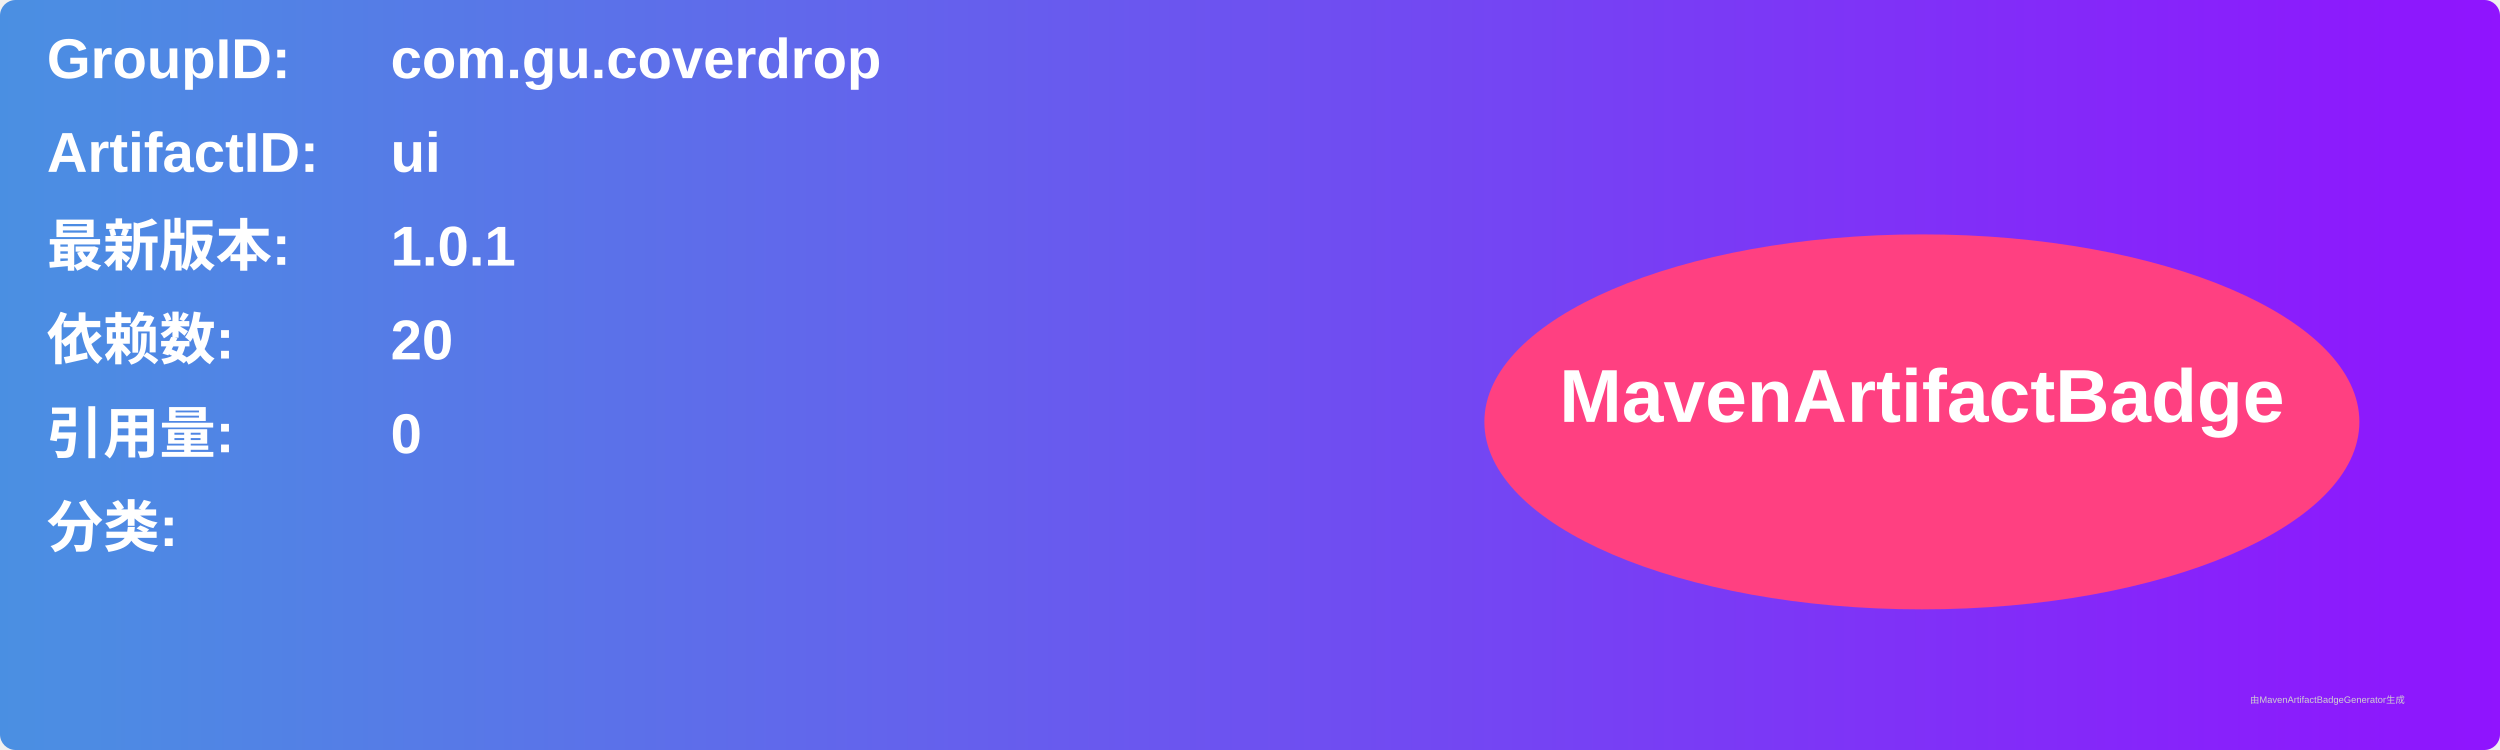
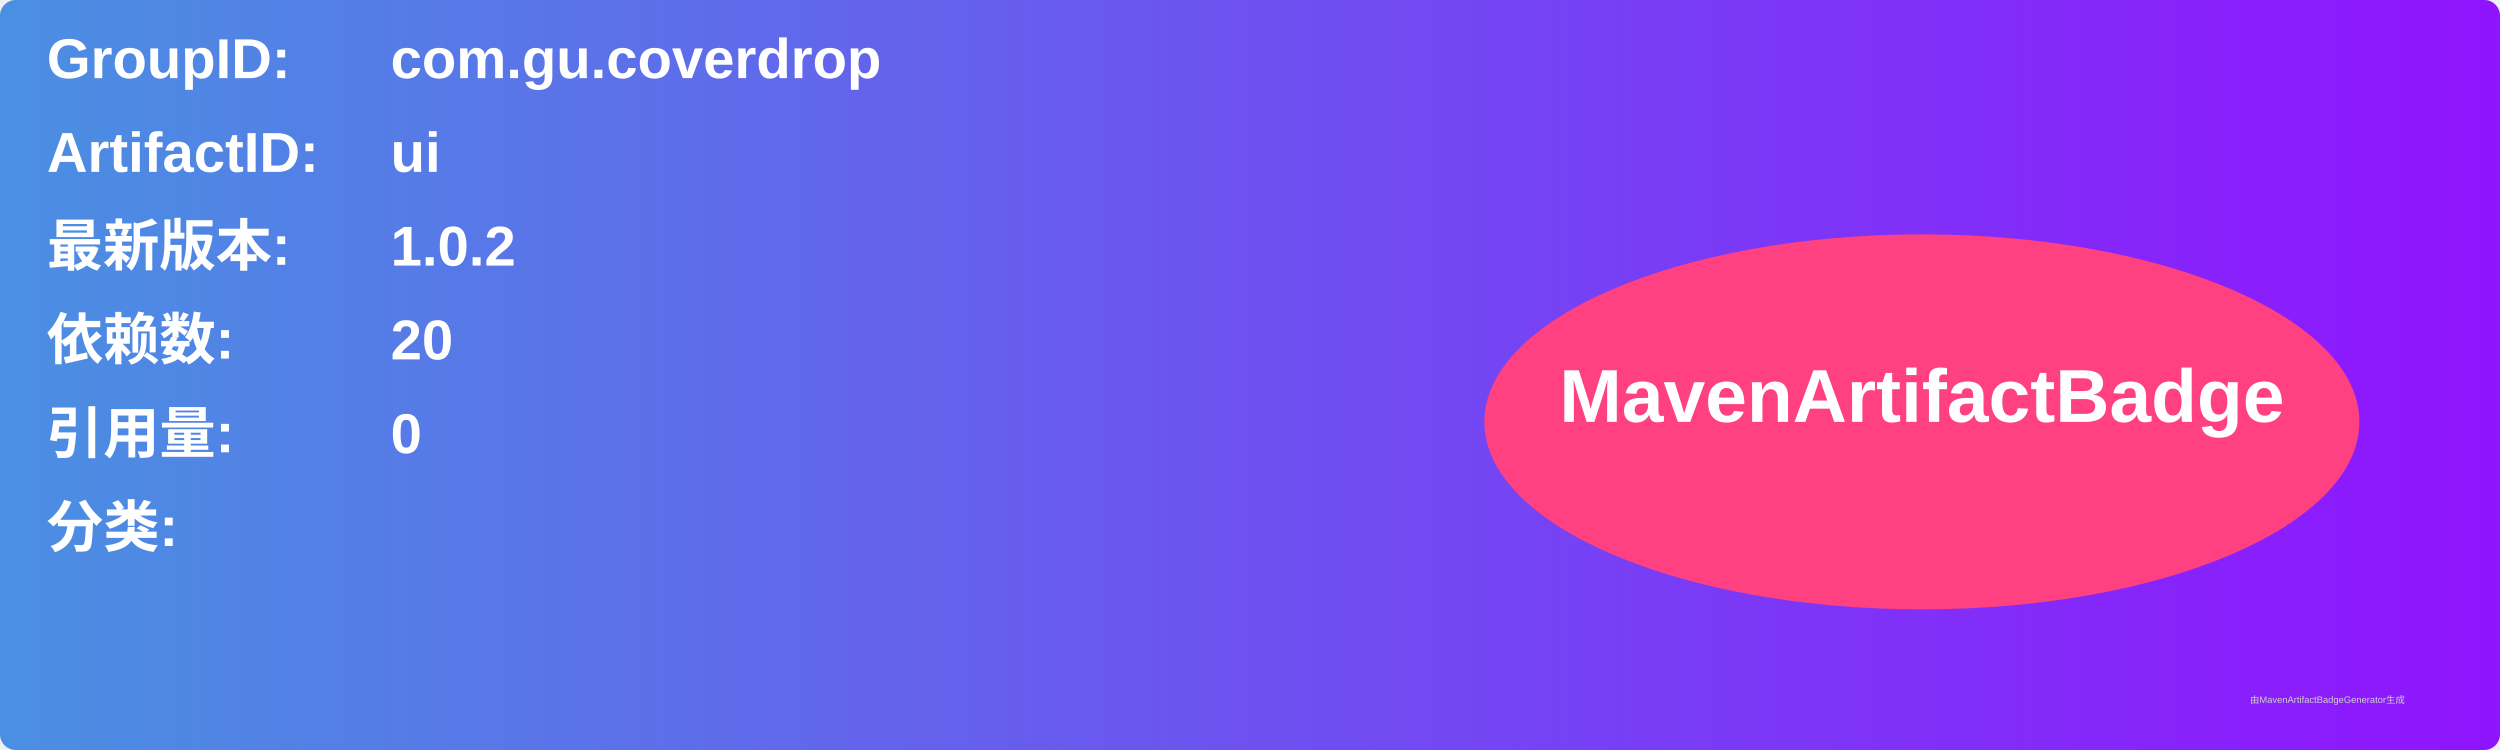
<svg xmlns="http://www.w3.org/2000/svg" width="800" height="240" viewBox="0 0 800 240">
  <linearGradient id="grad" x1="0%" y1="0%" x2="100%" y2="0%">
    <stop offset="0%" stop-color="#4a90e2" />
    <stop offset="100%" stop-color="#9013fe" />
  </linearGradient>
  <rect width="100%" height="100%" rx="5" ry="5" fill="url(#grad)" />
  <g transform="translate(15, 15)">
    <text x="0" y="10" font-family="Arial" font-size="18" fill="white" font-weight="bold" width="260">GroupID:</text>
    <text x="110" y="10" font-family="Arial" font-size="18" fill="white" font-weight="bold" width="460">com.gu.coverdrop</text>
    <text x="0" y="40" font-family="Arial" font-size="18" fill="white" font-weight="bold" width="260">ArtifactID:</text>
    <text x="110" y="40" font-family="Arial" font-size="18" fill="white" font-weight="bold" width="460">ui</text>
    <text x="0" y="70" font-family="Arial" font-size="18" fill="white" font-weight="bold">最新版本:</text>
    <text x="110" y="70" font-family="Arial" font-size="18" fill="white" font-weight="bold">
-       <tspan font-weight="bold">1.0.1</tspan>
+       <tspan font-weight="bold">1.0.2</tspan>
    </text>
    <text x="0" y="100" font-family="Arial" font-size="18" fill="white" font-weight="bold">依赖数: </text>
    <text x="110" y="100" font-family="Arial" font-size="18" fill="white">
      <tspan font-weight="bold">20</tspan>
    </text>
    <text x="0" y="130" font-family="Arial" font-size="18" fill="white" font-weight="bold">引用量: </text>
    <text x="110" y="130" font-family="Arial" font-size="18" fill="white">
      <tspan font-weight="bold">0</tspan>
    </text>
    <text x="0" y="160" font-family="Arial" font-size="18" fill="white" font-weight="bold">分类:</text>
    <text x="10" y="190" font-family="Arial" font-size="10" fill="white">
      <tspan font-weight="bold" />
    </text>
    <ellipse cx="600" cy="120" rx="140" ry="60" fill="#ff4081" />
    <text x="600" y="120" text-anchor="middle" font-family="Arial" font-size="24" fill="white" font-weight="bold">MavenArtifactBadge</text>
  </g>
  <text x="720" y="225" font-family="Arial" font-size="3" fill="#d0d0d0">由MavenArtifactBadgeGenerator生成</text>
</svg>
